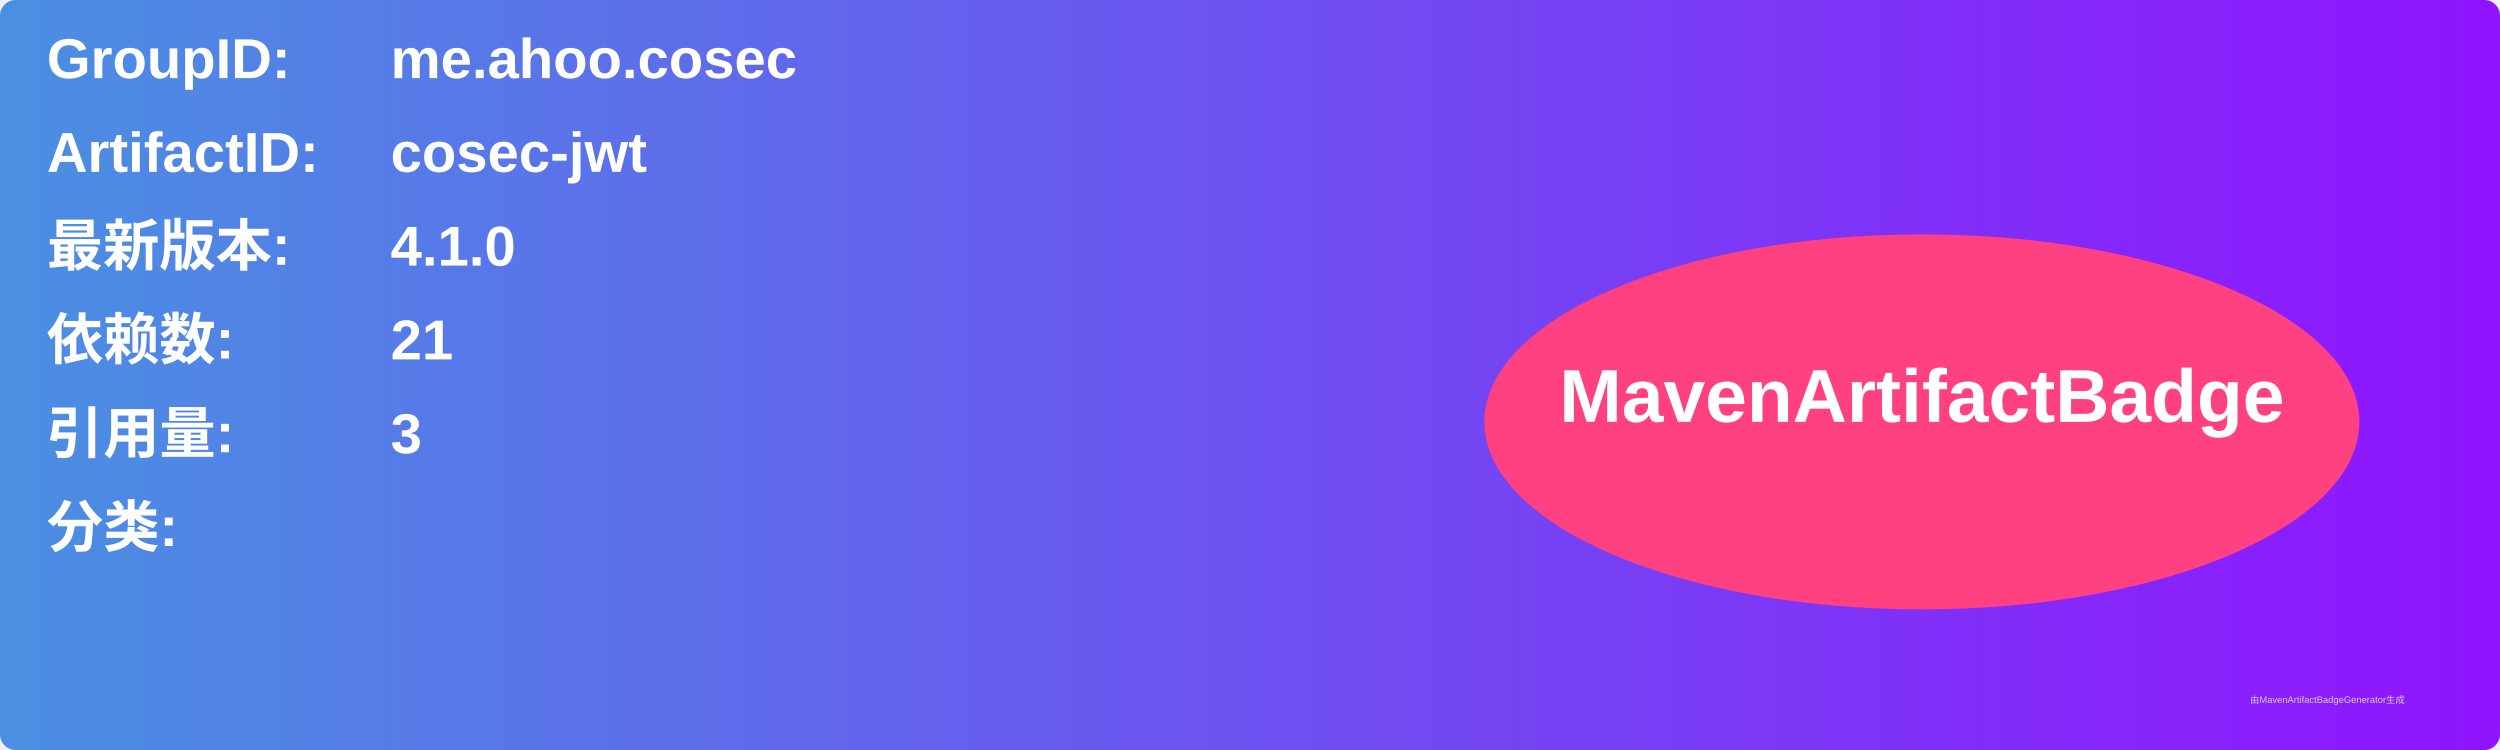
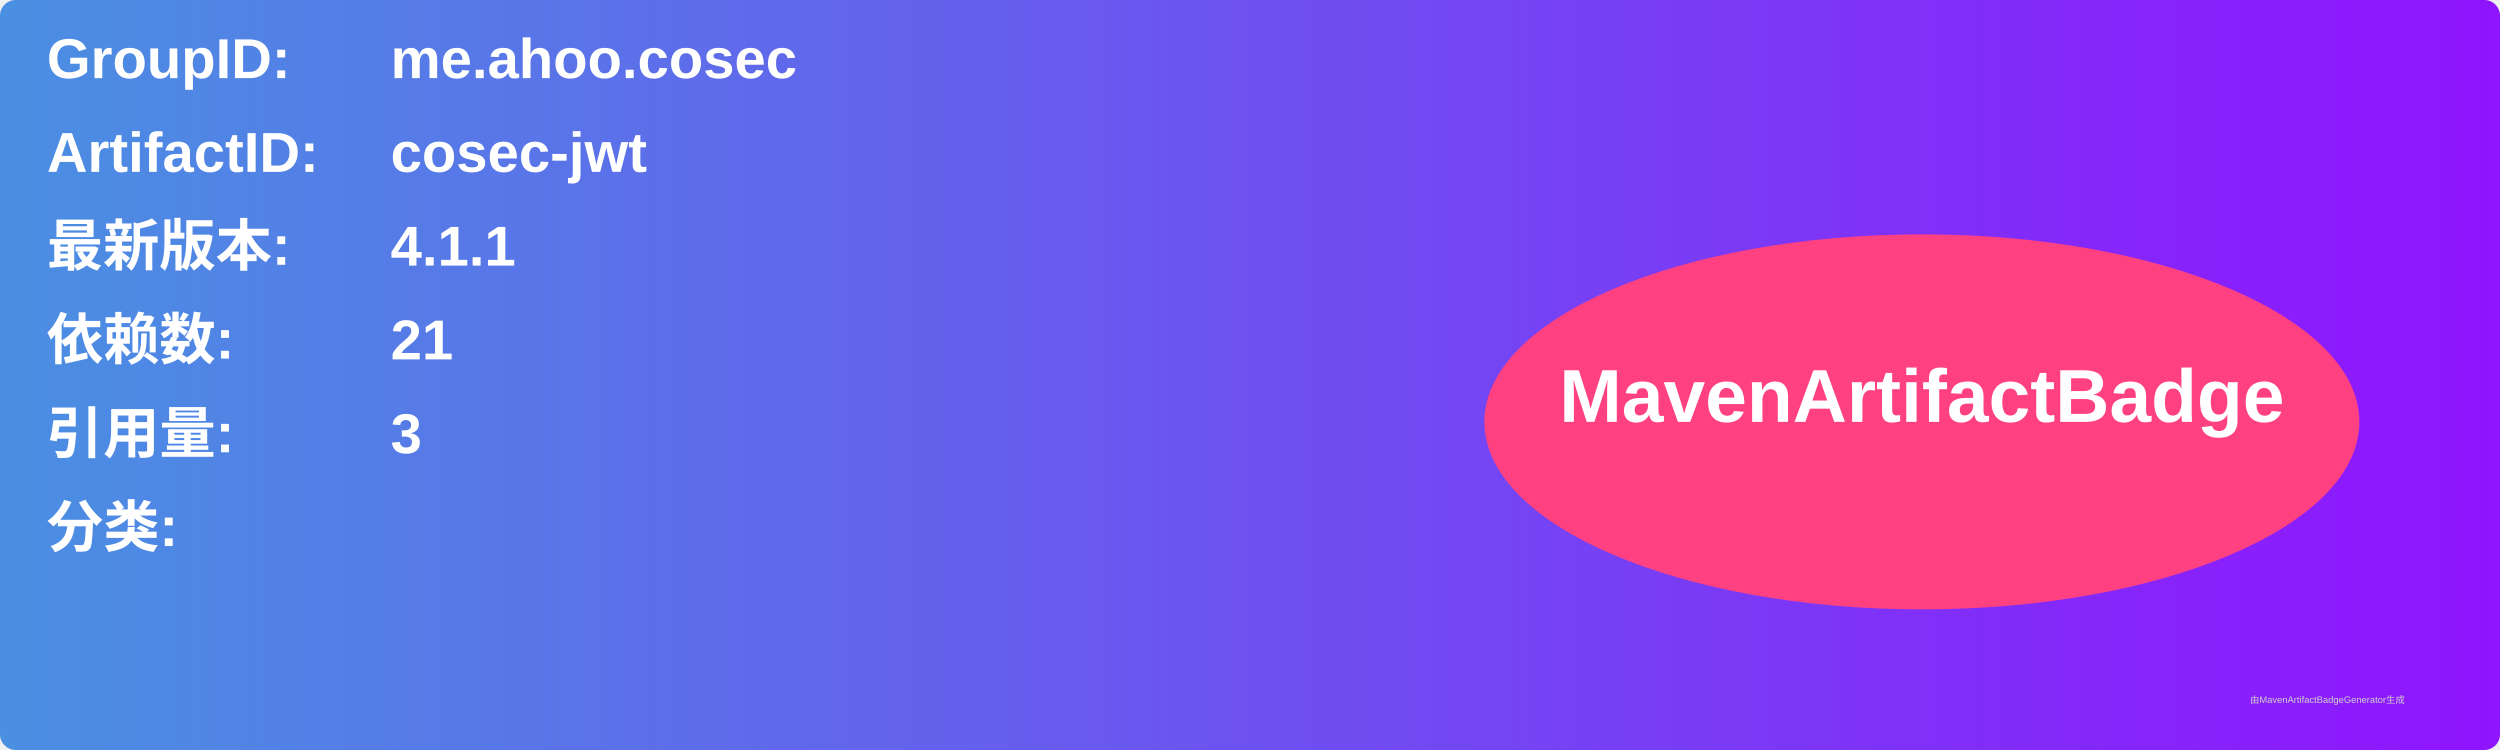
<svg xmlns="http://www.w3.org/2000/svg" width="800" height="240" viewBox="0 0 800 240">
  <linearGradient id="grad" x1="0%" y1="0%" x2="100%" y2="0%">
    <stop offset="0%" stop-color="#4a90e2" />
    <stop offset="100%" stop-color="#9013fe" />
  </linearGradient>
  <rect width="100%" height="100%" rx="5" ry="5" fill="url(#grad)" />
  <g transform="translate(15, 15)">
    <text x="0" y="10" font-family="Arial" font-size="18" fill="white" font-weight="bold" width="260">GroupID:</text>
    <text x="110" y="10" font-family="Arial" font-size="18" fill="white" font-weight="bold" width="460">me.ahoo.cosec</text>
    <text x="0" y="40" font-family="Arial" font-size="18" fill="white" font-weight="bold" width="260">ArtifactID:</text>
    <text x="110" y="40" font-family="Arial" font-size="18" fill="white" font-weight="bold" width="460">cosec-jwt</text>
    <text x="0" y="70" font-family="Arial" font-size="18" fill="white" font-weight="bold">最新版本:</text>
    <text x="110" y="70" font-family="Arial" font-size="18" fill="white" font-weight="bold">
-       <tspan font-weight="bold">4.1.0</tspan>
+       <tspan font-weight="bold">4.1.1</tspan>
    </text>
    <text x="0" y="100" font-family="Arial" font-size="18" fill="white" font-weight="bold">依赖数: </text>
    <text x="110" y="100" font-family="Arial" font-size="18" fill="white">
      <tspan font-weight="bold">21</tspan>
    </text>
    <text x="0" y="130" font-family="Arial" font-size="18" fill="white" font-weight="bold">引用量: </text>
    <text x="110" y="130" font-family="Arial" font-size="18" fill="white">
      <tspan font-weight="bold">3</tspan>
    </text>
    <text x="0" y="160" font-family="Arial" font-size="18" fill="white" font-weight="bold">分类:</text>
    <text x="10" y="190" font-family="Arial" font-size="10" fill="white">
      <tspan font-weight="bold" />
    </text>
    <ellipse cx="600" cy="120" rx="140" ry="60" fill="#ff4081" />
    <text x="600" y="120" text-anchor="middle" font-family="Arial" font-size="24" fill="white" font-weight="bold">MavenArtifactBadge</text>
  </g>
  <text x="720" y="225" font-family="Arial" font-size="3" fill="#d0d0d0">由MavenArtifactBadgeGenerator生成</text>
</svg>
